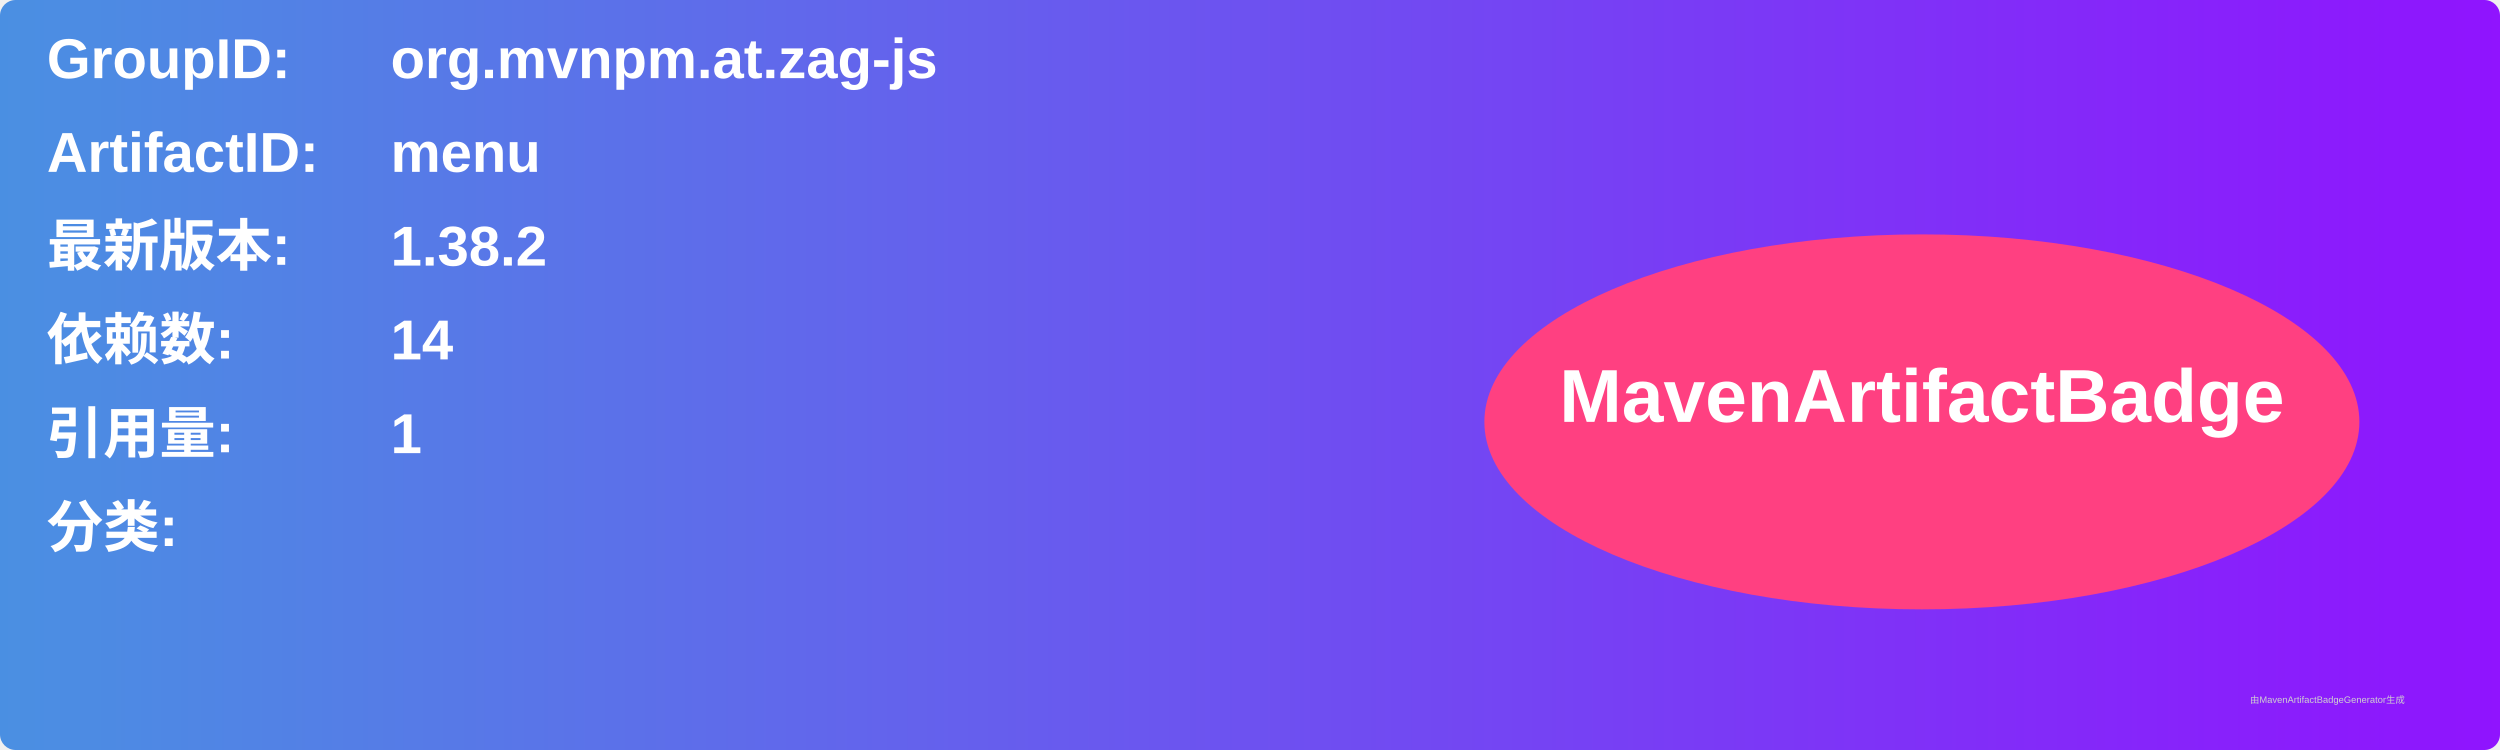
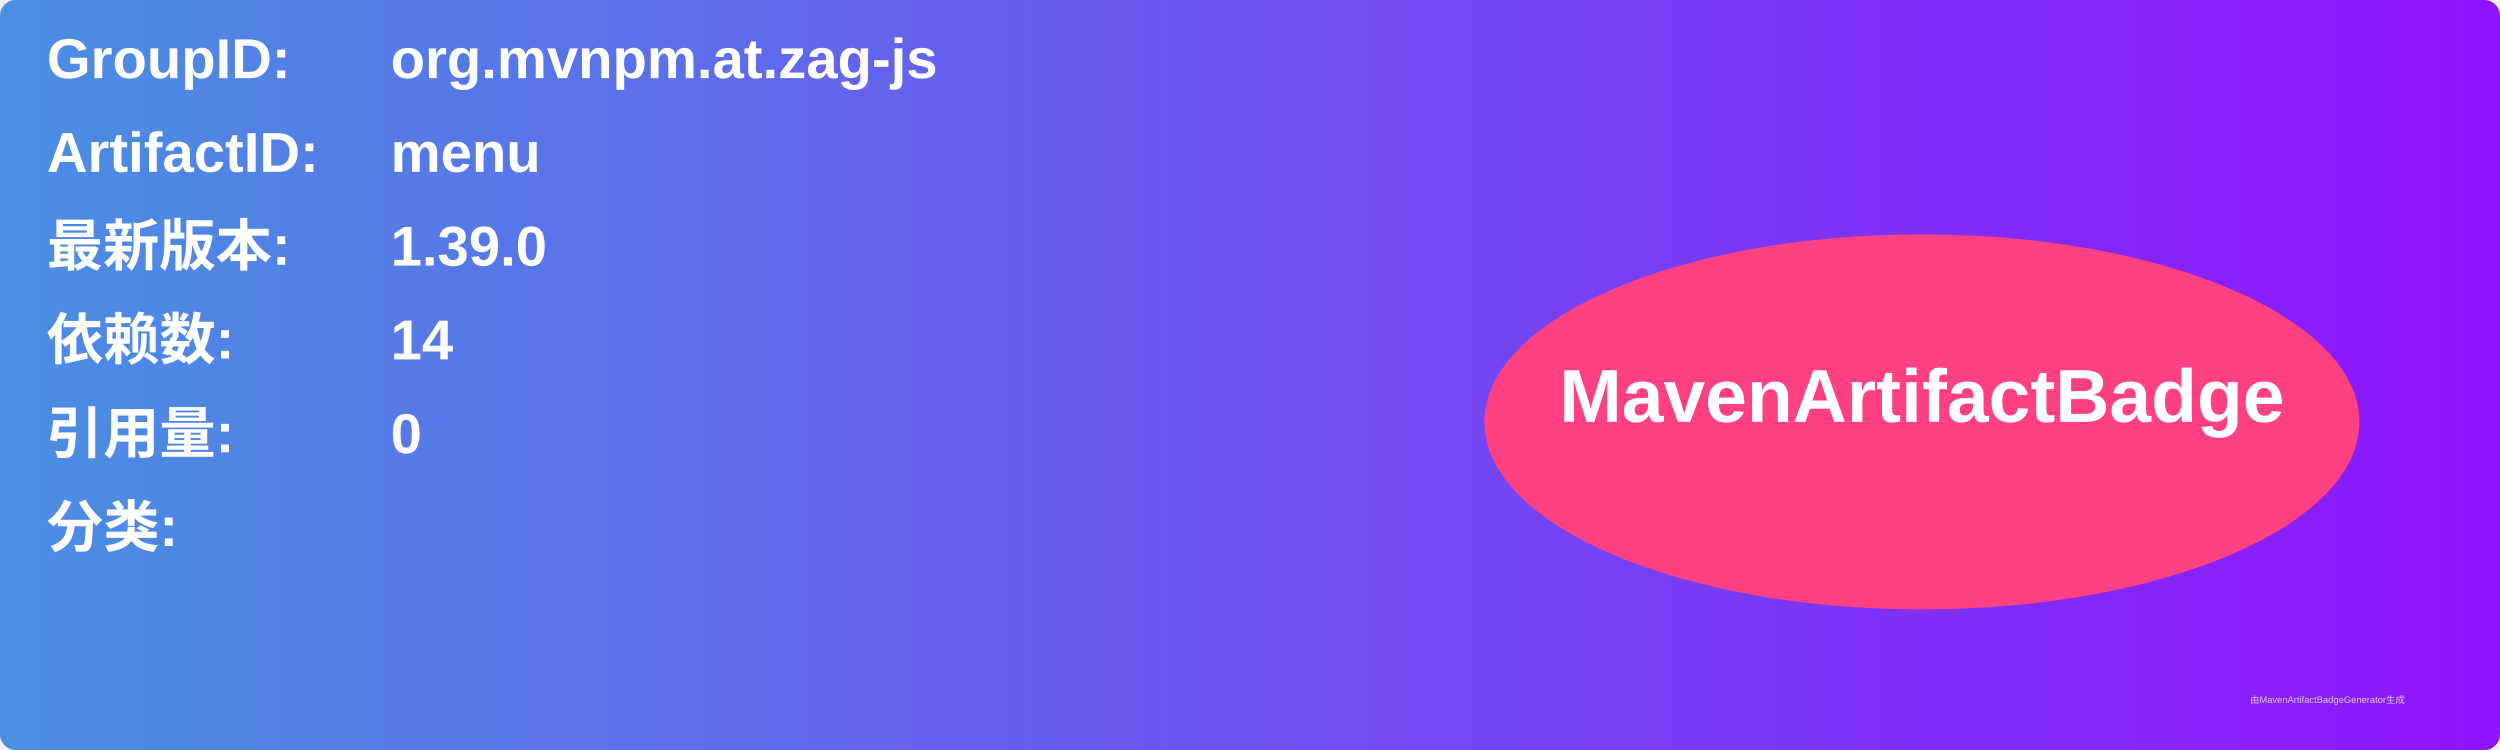
<svg xmlns="http://www.w3.org/2000/svg" width="800" height="240" viewBox="0 0 800 240">
  <linearGradient id="grad" x1="0%" y1="0%" x2="100%" y2="0%">
    <stop offset="0%" stop-color="#4a90e2" />
    <stop offset="100%" stop-color="#9013fe" />
  </linearGradient>
  <rect width="100%" height="100%" rx="5" ry="5" fill="url(#grad)" />
  <g transform="translate(15, 15)">
    <text x="0" y="10" font-family="Arial" font-size="18" fill="white" font-weight="bold" width="260">GroupID:</text>
    <text x="110" y="10" font-family="Arial" font-size="18" fill="white" font-weight="bold" width="460">org.mvnpm.at.zag-js</text>
    <text x="0" y="40" font-family="Arial" font-size="18" fill="white" font-weight="bold" width="260">ArtifactID:</text>
    <text x="110" y="40" font-family="Arial" font-size="18" fill="white" font-weight="bold" width="460">menu</text>
    <text x="0" y="70" font-family="Arial" font-size="18" fill="white" font-weight="bold">最新版本:</text>
    <text x="110" y="70" font-family="Arial" font-size="18" fill="white" font-weight="bold">
-       <tspan font-weight="bold">1.38.2</tspan>
+       <tspan font-weight="bold">1.39.0</tspan>
    </text>
    <text x="0" y="100" font-family="Arial" font-size="18" fill="white" font-weight="bold">依赖数: </text>
    <text x="110" y="100" font-family="Arial" font-size="18" fill="white">
      <tspan font-weight="bold">14</tspan>
    </text>
    <text x="0" y="130" font-family="Arial" font-size="18" fill="white" font-weight="bold">引用量: </text>
    <text x="110" y="130" font-family="Arial" font-size="18" fill="white">
-       <tspan font-weight="bold">1</tspan>
+       <tspan font-weight="bold">0</tspan>
    </text>
    <text x="0" y="160" font-family="Arial" font-size="18" fill="white" font-weight="bold">分类:</text>
    <text x="10" y="190" font-family="Arial" font-size="10" fill="white">
      <tspan font-weight="bold" />
    </text>
    <ellipse cx="600" cy="120" rx="140" ry="60" fill="#ff4081" />
    <text x="600" y="120" text-anchor="middle" font-family="Arial" font-size="24" fill="white" font-weight="bold">MavenArtifactBadge</text>
  </g>
  <text x="720" y="225" font-family="Arial" font-size="3" fill="#d0d0d0">由MavenArtifactBadgeGenerator生成</text>
</svg>
